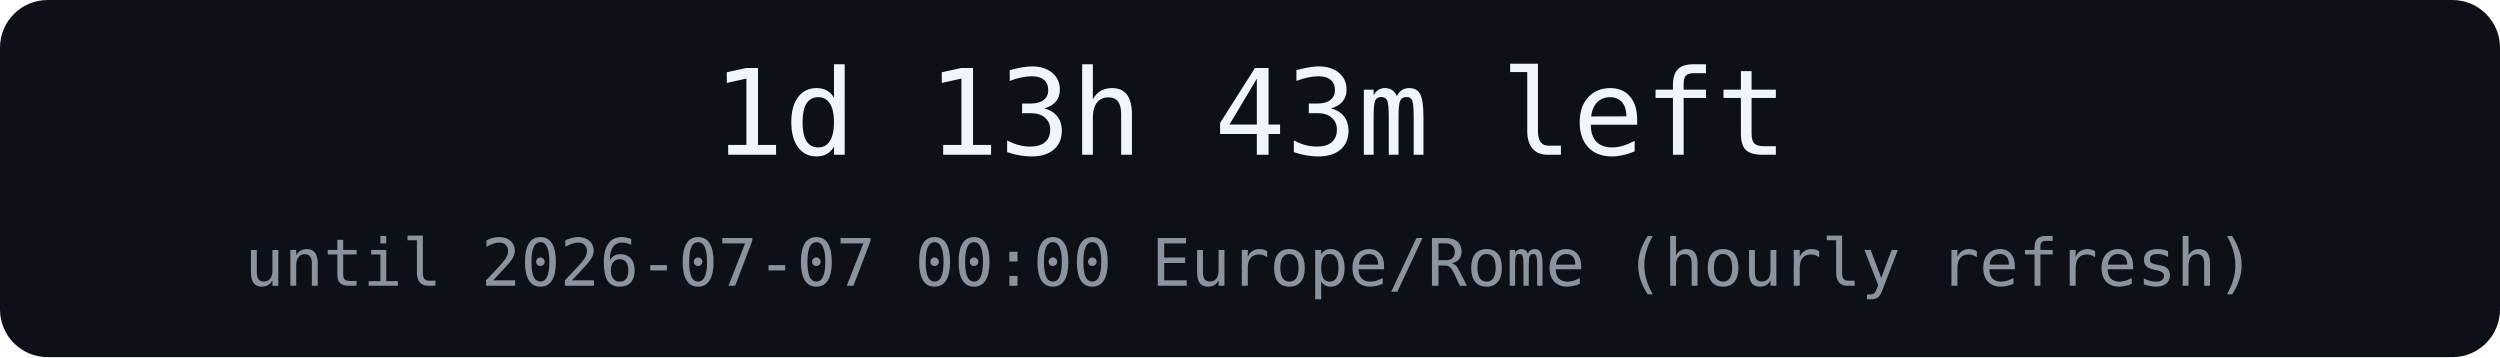
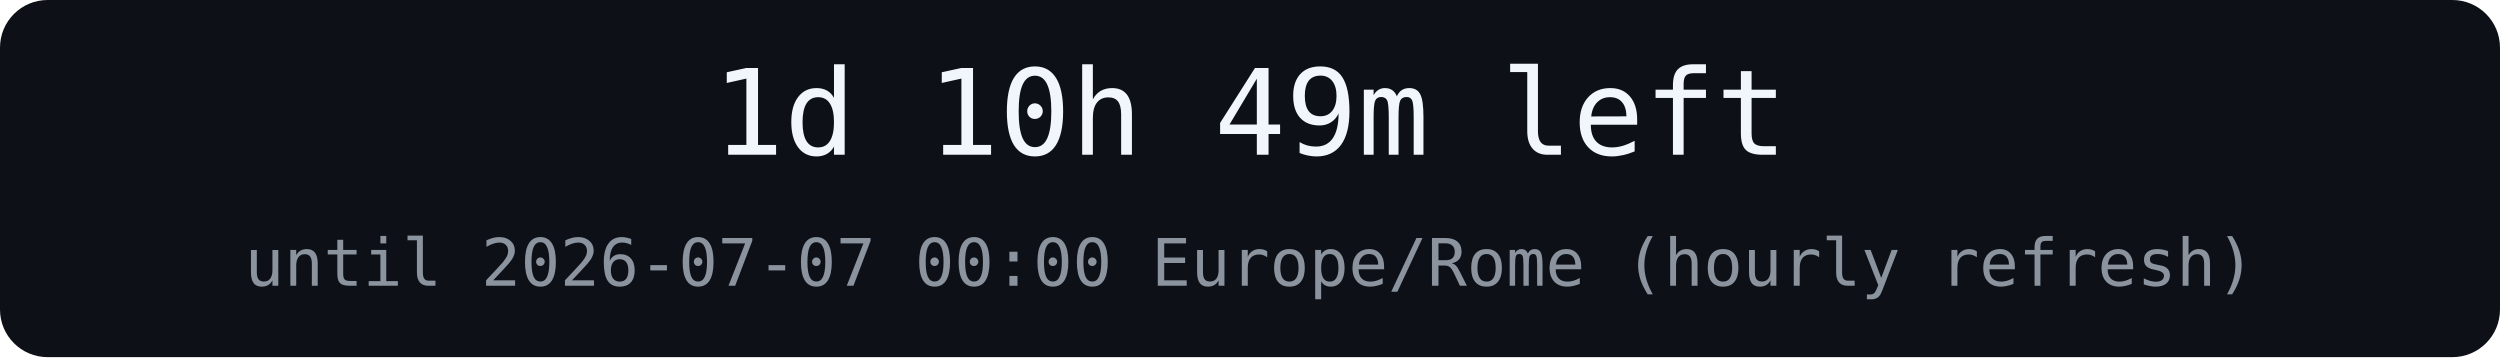
<svg xmlns="http://www.w3.org/2000/svg" width="420" height="60" role="img" aria-label="countdown">
  <rect width="420" height="60" rx="8" fill="#0d1117" />
-   <text x="210" y="26" text-anchor="middle" font-family="Menlo, monospace" font-size="20" fill="#f0f6fc">1d 13h 43m left</text>
+   <text x="210" y="26" text-anchor="middle" font-family="Menlo, monospace" font-size="20" fill="#f0f6fc">1d 10h 49m left</text>
  <text x="210" y="48" text-anchor="middle" font-family="Menlo, monospace" font-size="11" fill="#8b949e">until 2026-07-07 00:00 Europe/Rome (hourly refresh)</text>
</svg>
